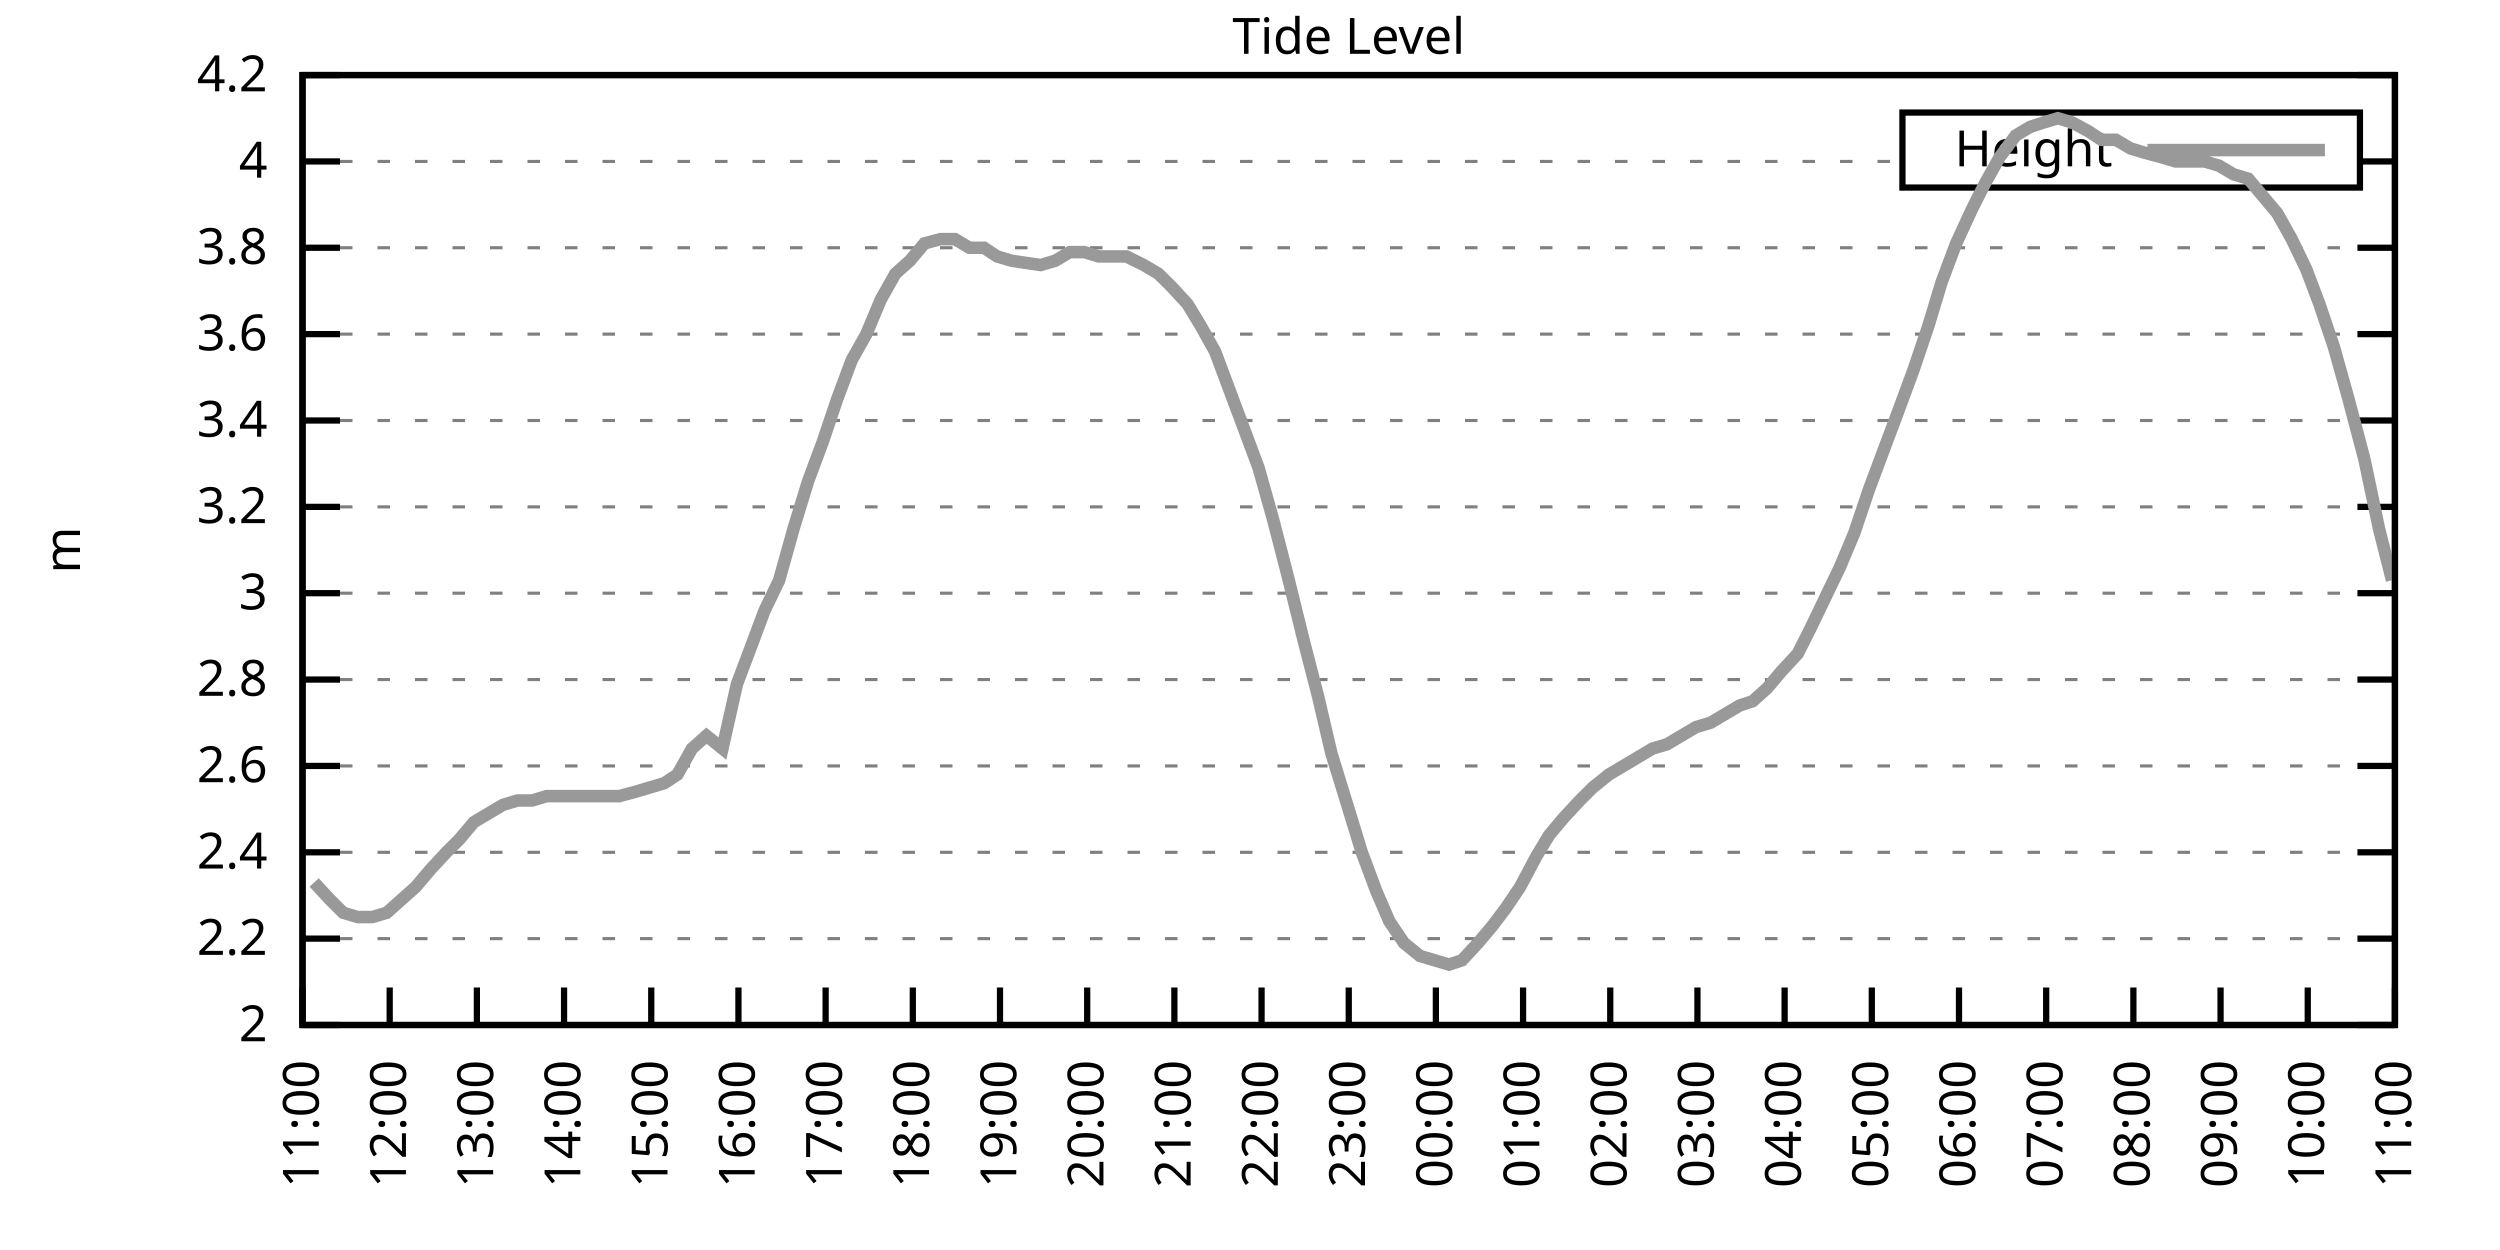
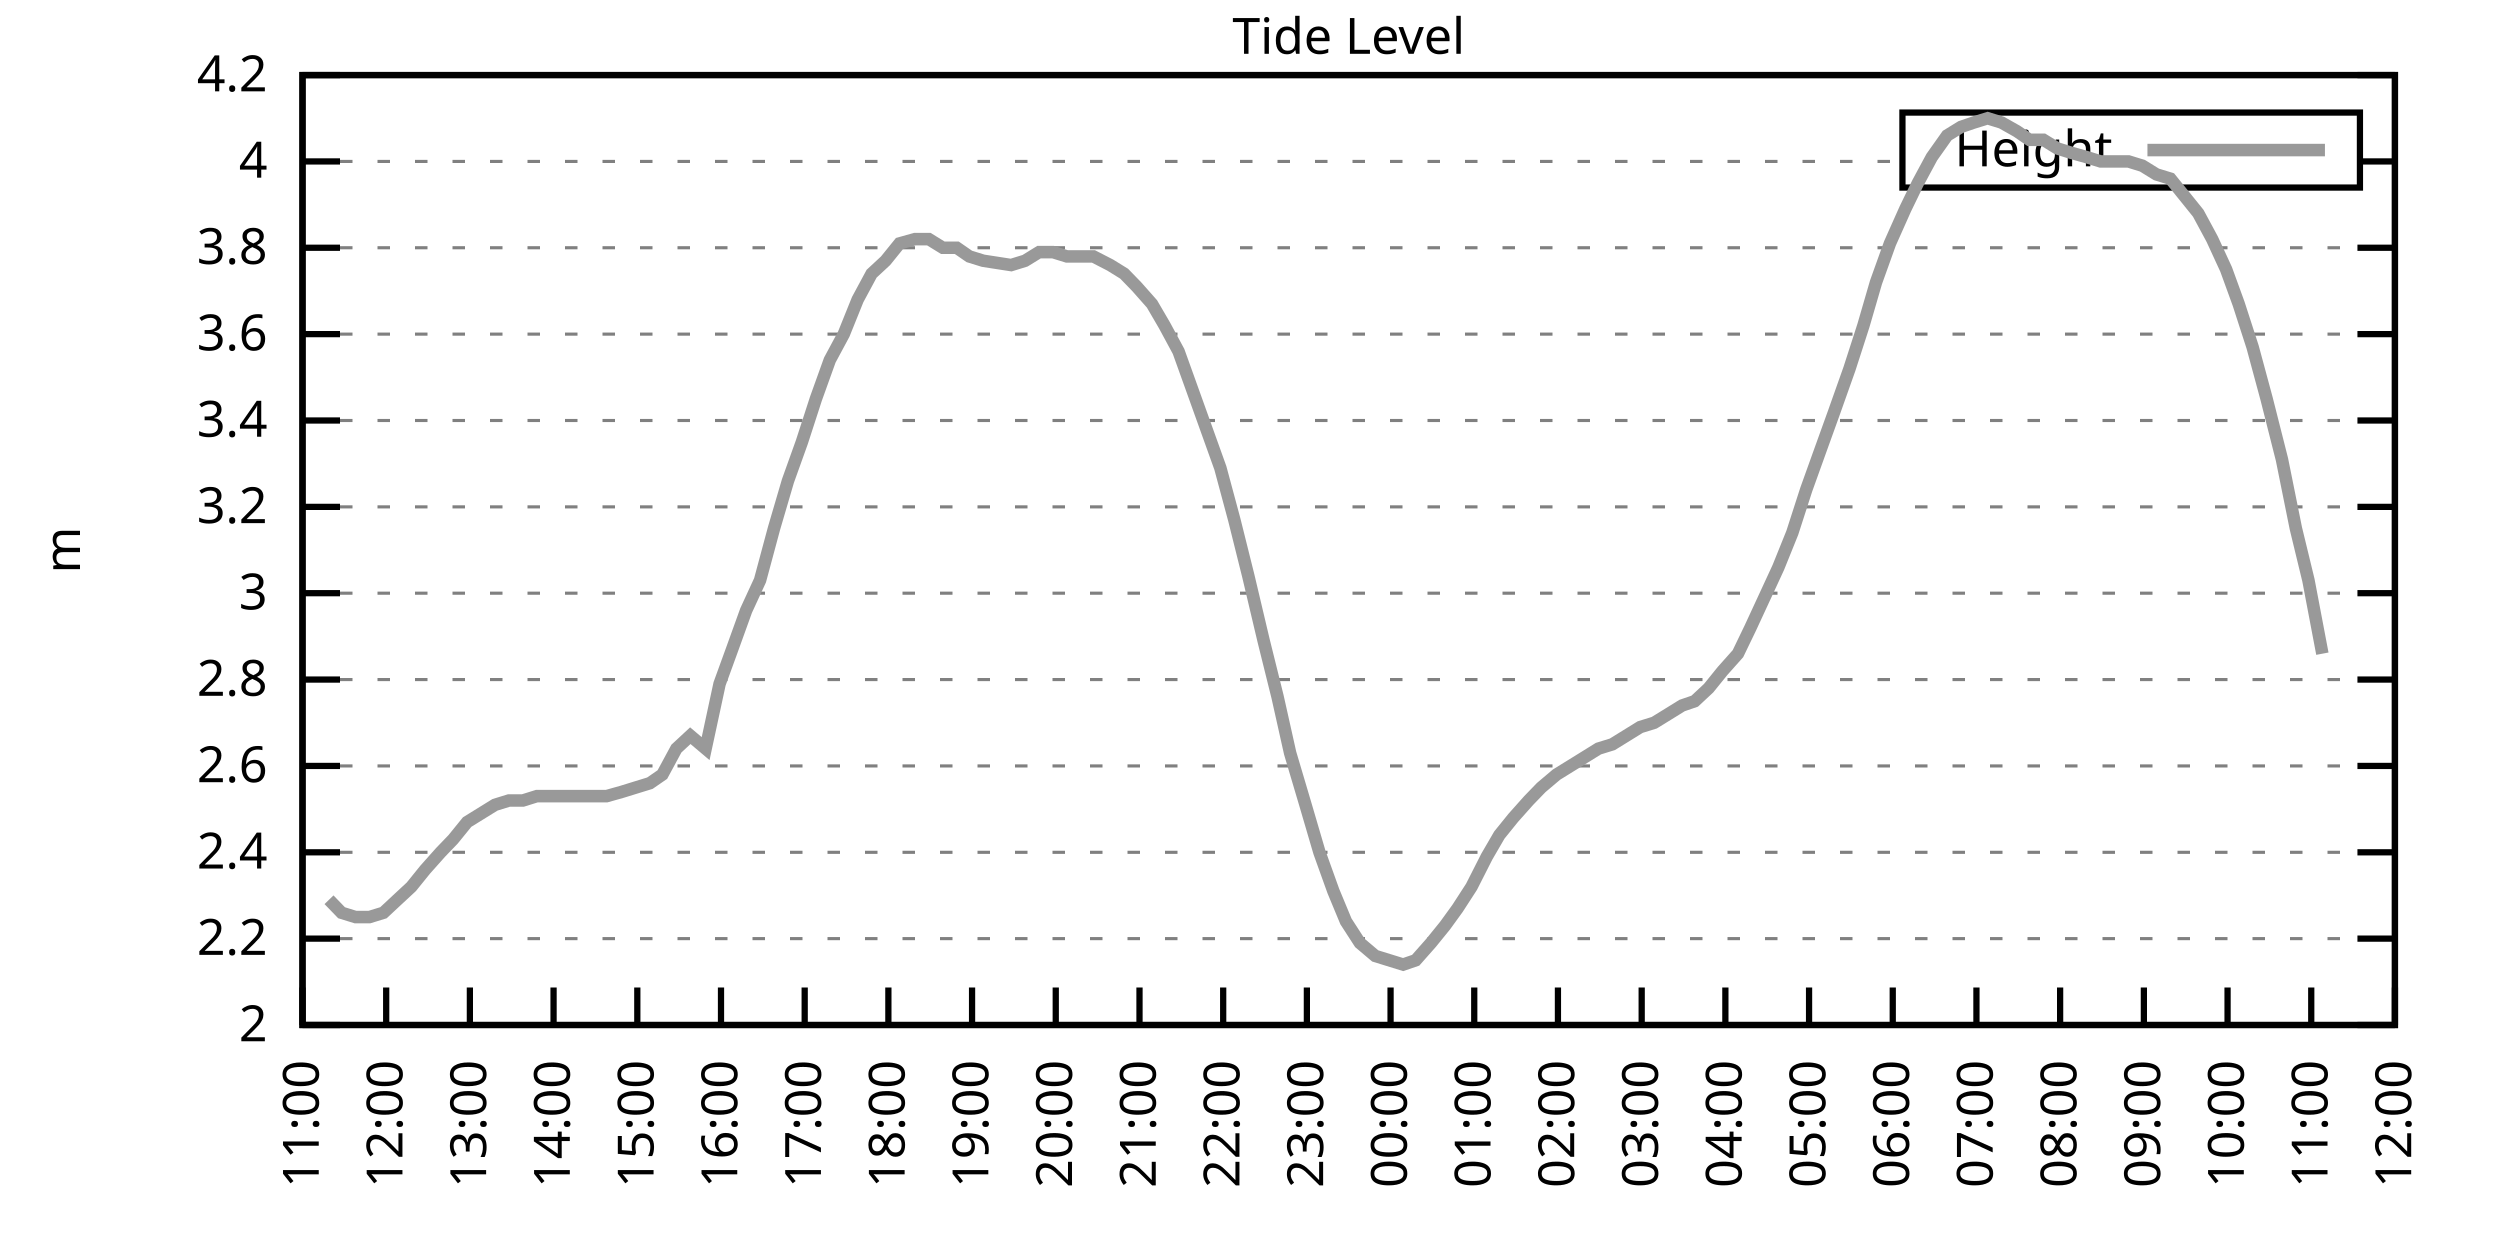
<svg xmlns="http://www.w3.org/2000/svg" xmlns:xlink="http://www.w3.org/1999/xlink" width="400" height="200" viewBox="0 0 400 200">
  <g id="gnuplot_canvas">
    <rect x="0" y="0" width="400" height="200" fill="none" />
    <defs>
      <circle id="gpDot" r="0.5" stroke-width="0.5" stroke="currentColor" />
      <path id="gpPt0" stroke-width="0.333" stroke="currentColor" d="M-1,0 h2 M0,-1 v2" />
      <path id="gpPt1" stroke-width="0.333" stroke="currentColor" d="M-1,-1 L1,1 M1,-1 L-1,1" />
      <path id="gpPt2" stroke-width="0.333" stroke="currentColor" d="M-1,0 L1,0 M0,-1 L0,1 M-1,-1 L1,1 M-1,1 L1,-1" />
      <rect id="gpPt3" stroke-width="0.333" stroke="currentColor" x="-1" y="-1" width="2" height="2" />
      <rect id="gpPt4" stroke-width="0.333" stroke="currentColor" fill="currentColor" x="-1" y="-1" width="2" height="2" />
      <circle id="gpPt5" stroke-width="0.333" stroke="currentColor" cx="0" cy="0" r="1" />
      <use xlink:href="#gpPt5" id="gpPt6" fill="currentColor" stroke="none" />
      <path id="gpPt7" stroke-width="0.333" stroke="currentColor" d="M0,-1.33 L-1.33,0.67 L1.33,0.67 z" />
      <use xlink:href="#gpPt7" id="gpPt8" fill="currentColor" stroke="none" />
      <use xlink:href="#gpPt7" id="gpPt9" stroke="currentColor" transform="rotate(180)" />
      <use xlink:href="#gpPt9" id="gpPt10" fill="currentColor" stroke="none" />
      <use xlink:href="#gpPt3" id="gpPt11" stroke="currentColor" transform="rotate(45)" />
      <use xlink:href="#gpPt11" id="gpPt12" fill="currentColor" stroke="none" />
      <path id="gpPt13" stroke-width="0.333" stroke="currentColor" d="M0,1.330 L1.265,0.411 L0.782,-1.067 L-0.782,-1.076 L-1.265,0.411 z" />
      <use xlink:href="#gpPt13" id="gpPt14" fill="currentColor" stroke="none" />
      <filter id="textbox" filterUnits="objectBoundingBox" x="0" y="0" height="1" width="1">
        <feFlood flood-color="white" flood-opacity="1" result="bgnd" />
        <feComposite in="SourceGraphic" in2="bgnd" operator="atop" />
      </filter>
      <filter id="greybox" filterUnits="objectBoundingBox" x="0" y="0" height="1" width="1">
        <feFlood flood-color="lightgrey" flood-opacity="1" result="grey" />
        <feComposite in="SourceGraphic" in2="grey" operator="atop" />
      </filter>
    </defs>
    <g fill="none" color="white" stroke="currentColor" stroke-width="1.00" stroke-linecap="butt" stroke-linejoin="miter">
</g>
    <g fill="none" color="black" stroke="currentColor" stroke-width="1.00" stroke-linecap="butt" stroke-linejoin="miter">
      <g stroke="none" shape-rendering="crispEdges">
        <polygon fill="rgb(255, 255, 255)" points="48.40,164.00 383.18,164.00 383.18,12.02 48.40,12.02 " />
      </g>
    </g>
    <g fill="none" color="black" stroke="currentColor" stroke-width="1.00" stroke-linecap="butt" stroke-linejoin="miter">
</g>
    <g fill="none" color="black" stroke="black" stroke-width="0.50" stroke-linecap="butt" stroke-linejoin="miter">
</g>
    <g fill="none" color="gray" stroke="currentColor" stroke-width="0.50" stroke-linecap="butt" stroke-linejoin="miter">
      <path stroke="gray" stroke-dasharray="2,4" class="gridline" d="M48.40,164.00 L383.19,164.00  " />
    </g>
    <g fill="none" color="gray" stroke="gray" stroke-width="1.00" stroke-linecap="butt" stroke-linejoin="miter">
</g>
    <g fill="none" color="black" stroke="currentColor" stroke-width="1.00" stroke-linecap="butt" stroke-linejoin="miter">
      <path stroke="black" d="M48.40,164.00 L54.40,164.00 M383.19,164.00 L377.19,164.00  " />
      <g transform="translate(42.80,166.60)" stroke="none" fill="black" font-family="Sans" font-size="8.00" text-anchor="end">
        <text>
          <tspan font-family="Sans"> 2</tspan>
        </text>
      </g>
    </g>
    <g fill="none" color="black" stroke="currentColor" stroke-width="1.00" stroke-linecap="butt" stroke-linejoin="miter">
</g>
    <g fill="none" color="black" stroke="black" stroke-width="0.50" stroke-linecap="butt" stroke-linejoin="miter">
</g>
    <g fill="none" color="gray" stroke="currentColor" stroke-width="0.50" stroke-linecap="butt" stroke-linejoin="miter">
      <path stroke="gray" stroke-dasharray="2,4" class="gridline" d="M48.40,150.18 L383.19,150.18  " />
    </g>
    <g fill="none" color="gray" stroke="gray" stroke-width="1.00" stroke-linecap="butt" stroke-linejoin="miter">
</g>
    <g fill="none" color="black" stroke="currentColor" stroke-width="1.00" stroke-linecap="butt" stroke-linejoin="miter">
      <path stroke="black" d="M48.40,150.18 L54.40,150.18 M383.19,150.18 L377.19,150.18  " />
      <g transform="translate(42.80,152.78)" stroke="none" fill="black" font-family="Sans" font-size="8.00" text-anchor="end">
        <text>
          <tspan font-family="Sans"> 2.2</tspan>
        </text>
      </g>
    </g>
    <g fill="none" color="black" stroke="currentColor" stroke-width="1.00" stroke-linecap="butt" stroke-linejoin="miter">
</g>
    <g fill="none" color="black" stroke="black" stroke-width="0.50" stroke-linecap="butt" stroke-linejoin="miter">
</g>
    <g fill="none" color="gray" stroke="currentColor" stroke-width="0.50" stroke-linecap="butt" stroke-linejoin="miter">
      <path stroke="gray" stroke-dasharray="2,4" class="gridline" d="M48.40,136.37 L383.19,136.37  " />
    </g>
    <g fill="none" color="gray" stroke="gray" stroke-width="1.00" stroke-linecap="butt" stroke-linejoin="miter">
</g>
    <g fill="none" color="black" stroke="currentColor" stroke-width="1.00" stroke-linecap="butt" stroke-linejoin="miter">
      <path stroke="black" d="M48.40,136.37 L54.40,136.37 M383.19,136.37 L377.19,136.37  " />
      <g transform="translate(42.80,138.97)" stroke="none" fill="black" font-family="Sans" font-size="8.00" text-anchor="end">
        <text>
          <tspan font-family="Sans"> 2.4</tspan>
        </text>
      </g>
    </g>
    <g fill="none" color="black" stroke="currentColor" stroke-width="1.00" stroke-linecap="butt" stroke-linejoin="miter">
</g>
    <g fill="none" color="black" stroke="black" stroke-width="0.50" stroke-linecap="butt" stroke-linejoin="miter">
</g>
    <g fill="none" color="gray" stroke="currentColor" stroke-width="0.50" stroke-linecap="butt" stroke-linejoin="miter">
      <path stroke="gray" stroke-dasharray="2,4" class="gridline" d="M48.40,122.55 L383.19,122.55  " />
    </g>
    <g fill="none" color="gray" stroke="gray" stroke-width="1.00" stroke-linecap="butt" stroke-linejoin="miter">
</g>
    <g fill="none" color="black" stroke="currentColor" stroke-width="1.00" stroke-linecap="butt" stroke-linejoin="miter">
      <path stroke="black" d="M48.40,122.55 L54.40,122.55 M383.19,122.55 L377.19,122.55  " />
      <g transform="translate(42.80,125.15)" stroke="none" fill="black" font-family="Sans" font-size="8.00" text-anchor="end">
        <text>
          <tspan font-family="Sans"> 2.6</tspan>
        </text>
      </g>
    </g>
    <g fill="none" color="black" stroke="currentColor" stroke-width="1.00" stroke-linecap="butt" stroke-linejoin="miter">
</g>
    <g fill="none" color="black" stroke="black" stroke-width="0.50" stroke-linecap="butt" stroke-linejoin="miter">
</g>
    <g fill="none" color="gray" stroke="currentColor" stroke-width="0.50" stroke-linecap="butt" stroke-linejoin="miter">
      <path stroke="gray" stroke-dasharray="2,4" class="gridline" d="M48.40,108.73 L383.19,108.73  " />
    </g>
    <g fill="none" color="gray" stroke="gray" stroke-width="1.00" stroke-linecap="butt" stroke-linejoin="miter">
</g>
    <g fill="none" color="black" stroke="currentColor" stroke-width="1.00" stroke-linecap="butt" stroke-linejoin="miter">
      <path stroke="black" d="M48.40,108.73 L54.40,108.73 M383.19,108.73 L377.19,108.73  " />
      <g transform="translate(42.80,111.33)" stroke="none" fill="black" font-family="Sans" font-size="8.00" text-anchor="end">
        <text>
          <tspan font-family="Sans"> 2.8</tspan>
        </text>
      </g>
    </g>
    <g fill="none" color="black" stroke="currentColor" stroke-width="1.00" stroke-linecap="butt" stroke-linejoin="miter">
</g>
    <g fill="none" color="black" stroke="black" stroke-width="0.50" stroke-linecap="butt" stroke-linejoin="miter">
</g>
    <g fill="none" color="gray" stroke="currentColor" stroke-width="0.50" stroke-linecap="butt" stroke-linejoin="miter">
      <path stroke="gray" stroke-dasharray="2,4" class="gridline" d="M48.40,94.91 L383.19,94.91  " />
    </g>
    <g fill="none" color="gray" stroke="gray" stroke-width="1.00" stroke-linecap="butt" stroke-linejoin="miter">
</g>
    <g fill="none" color="black" stroke="currentColor" stroke-width="1.00" stroke-linecap="butt" stroke-linejoin="miter">
      <path stroke="black" d="M48.40,94.91 L54.40,94.91 M383.19,94.91 L377.19,94.91  " />
      <g transform="translate(42.80,97.51)" stroke="none" fill="black" font-family="Sans" font-size="8.00" text-anchor="end">
        <text>
          <tspan font-family="Sans"> 3</tspan>
        </text>
      </g>
    </g>
    <g fill="none" color="black" stroke="currentColor" stroke-width="1.00" stroke-linecap="butt" stroke-linejoin="miter">
</g>
    <g fill="none" color="black" stroke="black" stroke-width="0.50" stroke-linecap="butt" stroke-linejoin="miter">
</g>
    <g fill="none" color="gray" stroke="currentColor" stroke-width="0.50" stroke-linecap="butt" stroke-linejoin="miter">
      <path stroke="gray" stroke-dasharray="2,4" class="gridline" d="M48.40,81.10 L383.19,81.10  " />
    </g>
    <g fill="none" color="gray" stroke="gray" stroke-width="1.00" stroke-linecap="butt" stroke-linejoin="miter">
</g>
    <g fill="none" color="black" stroke="currentColor" stroke-width="1.00" stroke-linecap="butt" stroke-linejoin="miter">
      <path stroke="black" d="M48.40,81.10 L54.40,81.10 M383.19,81.10 L377.19,81.10  " />
      <g transform="translate(42.80,83.70)" stroke="none" fill="black" font-family="Sans" font-size="8.00" text-anchor="end">
        <text>
          <tspan font-family="Sans"> 3.2</tspan>
        </text>
      </g>
    </g>
    <g fill="none" color="black" stroke="currentColor" stroke-width="1.00" stroke-linecap="butt" stroke-linejoin="miter">
</g>
    <g fill="none" color="black" stroke="black" stroke-width="0.50" stroke-linecap="butt" stroke-linejoin="miter">
</g>
    <g fill="none" color="gray" stroke="currentColor" stroke-width="0.50" stroke-linecap="butt" stroke-linejoin="miter">
      <path stroke="gray" stroke-dasharray="2,4" class="gridline" d="M48.40,67.28 L383.19,67.28  " />
    </g>
    <g fill="none" color="gray" stroke="gray" stroke-width="1.00" stroke-linecap="butt" stroke-linejoin="miter">
</g>
    <g fill="none" color="black" stroke="currentColor" stroke-width="1.00" stroke-linecap="butt" stroke-linejoin="miter">
      <path stroke="black" d="M48.40,67.28 L54.40,67.28 M383.19,67.28 L377.19,67.28  " />
      <g transform="translate(42.80,69.88)" stroke="none" fill="black" font-family="Sans" font-size="8.00" text-anchor="end">
        <text>
          <tspan font-family="Sans"> 3.4</tspan>
        </text>
      </g>
    </g>
    <g fill="none" color="black" stroke="currentColor" stroke-width="1.00" stroke-linecap="butt" stroke-linejoin="miter">
</g>
    <g fill="none" color="black" stroke="black" stroke-width="0.50" stroke-linecap="butt" stroke-linejoin="miter">
</g>
    <g fill="none" color="gray" stroke="currentColor" stroke-width="0.50" stroke-linecap="butt" stroke-linejoin="miter">
      <path stroke="gray" stroke-dasharray="2,4" class="gridline" d="M48.40,53.46 L383.19,53.46  " />
    </g>
    <g fill="none" color="gray" stroke="gray" stroke-width="1.00" stroke-linecap="butt" stroke-linejoin="miter">
</g>
    <g fill="none" color="black" stroke="currentColor" stroke-width="1.00" stroke-linecap="butt" stroke-linejoin="miter">
      <path stroke="black" d="M48.40,53.46 L54.40,53.46 M383.19,53.46 L377.19,53.46  " />
      <g transform="translate(42.80,56.06)" stroke="none" fill="black" font-family="Sans" font-size="8.00" text-anchor="end">
        <text>
          <tspan font-family="Sans"> 3.6</tspan>
        </text>
      </g>
    </g>
    <g fill="none" color="black" stroke="currentColor" stroke-width="1.00" stroke-linecap="butt" stroke-linejoin="miter">
</g>
    <g fill="none" color="black" stroke="black" stroke-width="0.50" stroke-linecap="butt" stroke-linejoin="miter">
</g>
    <g fill="none" color="gray" stroke="currentColor" stroke-width="0.50" stroke-linecap="butt" stroke-linejoin="miter">
      <path stroke="gray" stroke-dasharray="2,4" class="gridline" d="M48.40,39.64 L383.19,39.64  " />
    </g>
    <g fill="none" color="gray" stroke="gray" stroke-width="1.00" stroke-linecap="butt" stroke-linejoin="miter">
</g>
    <g fill="none" color="black" stroke="currentColor" stroke-width="1.00" stroke-linecap="butt" stroke-linejoin="miter">
      <path stroke="black" d="M48.40,39.64 L54.40,39.64 M383.19,39.64 L377.19,39.64  " />
      <g transform="translate(42.80,42.24)" stroke="none" fill="black" font-family="Sans" font-size="8.00" text-anchor="end">
        <text>
          <tspan font-family="Sans"> 3.8</tspan>
        </text>
      </g>
    </g>
    <g fill="none" color="black" stroke="currentColor" stroke-width="1.00" stroke-linecap="butt" stroke-linejoin="miter">
</g>
    <g fill="none" color="black" stroke="black" stroke-width="0.50" stroke-linecap="butt" stroke-linejoin="miter">
</g>
    <g fill="none" color="gray" stroke="currentColor" stroke-width="0.50" stroke-linecap="butt" stroke-linejoin="miter">
      <path stroke="gray" stroke-dasharray="2,4" class="gridline" d="M48.40,25.83 L304.39,25.83 M377.59,25.83 L383.19,25.83  " />
    </g>
    <g fill="none" color="gray" stroke="gray" stroke-width="1.00" stroke-linecap="butt" stroke-linejoin="miter">
</g>
    <g fill="none" color="black" stroke="currentColor" stroke-width="1.00" stroke-linecap="butt" stroke-linejoin="miter">
      <path stroke="black" d="M48.40,25.83 L54.40,25.83 M383.19,25.83 L377.19,25.83  " />
      <g transform="translate(42.80,28.43)" stroke="none" fill="black" font-family="Sans" font-size="8.00" text-anchor="end">
        <text>
          <tspan font-family="Sans"> 4</tspan>
        </text>
      </g>
    </g>
    <g fill="none" color="black" stroke="currentColor" stroke-width="1.00" stroke-linecap="butt" stroke-linejoin="miter">
</g>
    <g fill="none" color="black" stroke="black" stroke-width="0.50" stroke-linecap="butt" stroke-linejoin="miter">
</g>
    <g fill="none" color="gray" stroke="currentColor" stroke-width="0.50" stroke-linecap="butt" stroke-linejoin="miter">
      <path stroke="gray" stroke-dasharray="2,4" class="gridline" d="M48.40,12.01 L383.19,12.01  " />
    </g>
    <g fill="none" color="gray" stroke="gray" stroke-width="1.00" stroke-linecap="butt" stroke-linejoin="miter">
</g>
    <g fill="none" color="black" stroke="currentColor" stroke-width="1.00" stroke-linecap="butt" stroke-linejoin="miter">
      <path stroke="black" d="M48.40,12.01 L54.40,12.01 M383.19,12.01 L377.19,12.01  " />
      <g transform="translate(42.80,14.61)" stroke="none" fill="black" font-family="Sans" font-size="8.00" text-anchor="end">
        <text>
          <tspan font-family="Sans"> 4.2</tspan>
        </text>
      </g>
    </g>
    <g fill="none" color="black" stroke="currentColor" stroke-width="1.00" stroke-linecap="butt" stroke-linejoin="miter">
      <path stroke="black" d="M48.40,164.00 L48.40,158.00  " />
      <g transform="translate(51.00,169.60) rotate(270.00)" stroke="none" fill="black" font-family="Sans" font-size="8.00" text-anchor="end">
        <text>
          <tspan font-family="Sans">11:00</tspan>
        </text>
      </g>
    </g>
    <g fill="none" color="black" stroke="currentColor" stroke-width="1.00" stroke-linecap="butt" stroke-linejoin="miter">
-       <path stroke="black" d="M62.35,164.00 L62.35,158.00  " />
-       <g transform="translate(64.95,169.60) rotate(270.00)" stroke="none" fill="black" font-family="Sans" font-size="8.00" text-anchor="end">
+       <path stroke="black" d="M61.79,164.00 L61.79,158.00  " />
+       <g transform="translate(64.39,169.60) rotate(270.00)" stroke="none" fill="black" font-family="Sans" font-size="8.00" text-anchor="end">
        <text>
          <tspan font-family="Sans">12:00</tspan>
        </text>
      </g>
    </g>
    <g fill="none" color="black" stroke="currentColor" stroke-width="1.00" stroke-linecap="butt" stroke-linejoin="miter">
-       <path stroke="black" d="M76.30,164.00 L76.30,158.00  " />
-       <g transform="translate(78.90,169.60) rotate(270.00)" stroke="none" fill="black" font-family="Sans" font-size="8.00" text-anchor="end">
+       <path stroke="black" d="M75.18,164.00 L75.18,158.00  " />
+       <g transform="translate(77.78,169.60) rotate(270.00)" stroke="none" fill="black" font-family="Sans" font-size="8.00" text-anchor="end">
        <text>
          <tspan font-family="Sans">13:00</tspan>
        </text>
      </g>
    </g>
    <g fill="none" color="black" stroke="currentColor" stroke-width="1.00" stroke-linecap="butt" stroke-linejoin="miter">
-       <path stroke="black" d="M90.25,164.00 L90.25,158.00  " />
-       <g transform="translate(92.85,169.60) rotate(270.00)" stroke="none" fill="black" font-family="Sans" font-size="8.00" text-anchor="end">
+       <path stroke="black" d="M88.57,164.00 L88.57,158.00  " />
+       <g transform="translate(91.17,169.60) rotate(270.00)" stroke="none" fill="black" font-family="Sans" font-size="8.00" text-anchor="end">
        <text>
          <tspan font-family="Sans">14:00</tspan>
        </text>
      </g>
    </g>
    <g fill="none" color="black" stroke="currentColor" stroke-width="1.00" stroke-linecap="butt" stroke-linejoin="miter">
-       <path stroke="black" d="M104.20,164.00 L104.20,158.00  " />
-       <g transform="translate(106.80,169.60) rotate(270.00)" stroke="none" fill="black" font-family="Sans" font-size="8.00" text-anchor="end">
+       <path stroke="black" d="M101.97,164.00 L101.97,158.00  " />
+       <g transform="translate(104.57,169.60) rotate(270.00)" stroke="none" fill="black" font-family="Sans" font-size="8.00" text-anchor="end">
        <text>
          <tspan font-family="Sans">15:00</tspan>
        </text>
      </g>
    </g>
    <g fill="none" color="black" stroke="currentColor" stroke-width="1.00" stroke-linecap="butt" stroke-linejoin="miter">
-       <path stroke="black" d="M118.15,164.00 L118.15,158.00  " />
-       <g transform="translate(120.75,169.60) rotate(270.00)" stroke="none" fill="black" font-family="Sans" font-size="8.00" text-anchor="end">
+       <path stroke="black" d="M115.36,164.00 L115.36,158.00  " />
+       <g transform="translate(117.96,169.60) rotate(270.00)" stroke="none" fill="black" font-family="Sans" font-size="8.00" text-anchor="end">
        <text>
          <tspan font-family="Sans">16:00</tspan>
        </text>
      </g>
    </g>
    <g fill="none" color="black" stroke="currentColor" stroke-width="1.00" stroke-linecap="butt" stroke-linejoin="miter">
-       <path stroke="black" d="M132.10,164.00 L132.10,158.00  " />
-       <g transform="translate(134.70,169.60) rotate(270.00)" stroke="none" fill="black" font-family="Sans" font-size="8.00" text-anchor="end">
+       <path stroke="black" d="M128.75,164.00 L128.75,158.00  " />
+       <g transform="translate(131.35,169.60) rotate(270.00)" stroke="none" fill="black" font-family="Sans" font-size="8.00" text-anchor="end">
        <text>
          <tspan font-family="Sans">17:00</tspan>
        </text>
      </g>
    </g>
    <g fill="none" color="black" stroke="currentColor" stroke-width="1.00" stroke-linecap="butt" stroke-linejoin="miter">
-       <path stroke="black" d="M146.05,164.00 L146.05,158.00  " />
-       <g transform="translate(148.65,169.60) rotate(270.00)" stroke="none" fill="black" font-family="Sans" font-size="8.00" text-anchor="end">
+       <path stroke="black" d="M142.14,164.00 L142.14,158.00  " />
+       <g transform="translate(144.74,169.60) rotate(270.00)" stroke="none" fill="black" font-family="Sans" font-size="8.00" text-anchor="end">
        <text>
          <tspan font-family="Sans">18:00</tspan>
        </text>
      </g>
    </g>
    <g fill="none" color="black" stroke="currentColor" stroke-width="1.00" stroke-linecap="butt" stroke-linejoin="miter">
-       <path stroke="black" d="M160.00,164.00 L160.00,158.00  " />
-       <g transform="translate(162.60,169.60) rotate(270.00)" stroke="none" fill="black" font-family="Sans" font-size="8.00" text-anchor="end">
+       <path stroke="black" d="M155.53,164.00 L155.53,158.00  " />
+       <g transform="translate(158.13,169.60) rotate(270.00)" stroke="none" fill="black" font-family="Sans" font-size="8.00" text-anchor="end">
        <text>
          <tspan font-family="Sans">19:00</tspan>
        </text>
      </g>
    </g>
    <g fill="none" color="black" stroke="currentColor" stroke-width="1.00" stroke-linecap="butt" stroke-linejoin="miter">
-       <path stroke="black" d="M173.95,164.00 L173.95,158.00  " />
-       <g transform="translate(176.55,169.60) rotate(270.00)" stroke="none" fill="black" font-family="Sans" font-size="8.00" text-anchor="end">
+       <path stroke="black" d="M168.92,164.00 L168.92,158.00  " />
+       <g transform="translate(171.52,169.60) rotate(270.00)" stroke="none" fill="black" font-family="Sans" font-size="8.00" text-anchor="end">
        <text>
          <tspan font-family="Sans">20:00</tspan>
        </text>
      </g>
    </g>
    <g fill="none" color="black" stroke="currentColor" stroke-width="1.00" stroke-linecap="butt" stroke-linejoin="miter">
-       <path stroke="black" d="M187.90,164.00 L187.90,158.00  " />
-       <g transform="translate(190.50,169.60) rotate(270.00)" stroke="none" fill="black" font-family="Sans" font-size="8.00" text-anchor="end">
+       <path stroke="black" d="M182.32,164.00 L182.32,158.00  " />
+       <g transform="translate(184.92,169.60) rotate(270.00)" stroke="none" fill="black" font-family="Sans" font-size="8.00" text-anchor="end">
        <text>
          <tspan font-family="Sans">21:00</tspan>
        </text>
      </g>
    </g>
    <g fill="none" color="black" stroke="currentColor" stroke-width="1.00" stroke-linecap="butt" stroke-linejoin="miter">
-       <path stroke="black" d="M201.85,164.00 L201.85,158.00  " />
-       <g transform="translate(204.45,169.60) rotate(270.00)" stroke="none" fill="black" font-family="Sans" font-size="8.00" text-anchor="end">
+       <path stroke="black" d="M195.71,164.00 L195.71,158.00  " />
+       <g transform="translate(198.31,169.60) rotate(270.00)" stroke="none" fill="black" font-family="Sans" font-size="8.00" text-anchor="end">
        <text>
          <tspan font-family="Sans">22:00</tspan>
        </text>
      </g>
    </g>
    <g fill="none" color="black" stroke="currentColor" stroke-width="1.00" stroke-linecap="butt" stroke-linejoin="miter">
-       <path stroke="black" d="M215.80,164.00 L215.80,158.00  " />
-       <g transform="translate(218.40,169.60) rotate(270.00)" stroke="none" fill="black" font-family="Sans" font-size="8.00" text-anchor="end">
+       <path stroke="black" d="M209.10,164.00 L209.10,158.00  " />
+       <g transform="translate(211.70,169.60) rotate(270.00)" stroke="none" fill="black" font-family="Sans" font-size="8.00" text-anchor="end">
        <text>
          <tspan font-family="Sans">23:00</tspan>
        </text>
      </g>
    </g>
    <g fill="none" color="black" stroke="currentColor" stroke-width="1.00" stroke-linecap="butt" stroke-linejoin="miter">
-       <path stroke="black" d="M229.74,164.00 L229.74,158.00  " />
-       <g transform="translate(232.34,169.60) rotate(270.00)" stroke="none" fill="black" font-family="Sans" font-size="8.00" text-anchor="end">
+       <path stroke="black" d="M222.49,164.00 L222.49,158.00  " />
+       <g transform="translate(225.09,169.60) rotate(270.00)" stroke="none" fill="black" font-family="Sans" font-size="8.00" text-anchor="end">
        <text>
          <tspan font-family="Sans">00:00</tspan>
        </text>
      </g>
    </g>
    <g fill="none" color="black" stroke="currentColor" stroke-width="1.00" stroke-linecap="butt" stroke-linejoin="miter">
-       <path stroke="black" d="M243.69,164.00 L243.69,158.00  " />
-       <g transform="translate(246.29,169.60) rotate(270.00)" stroke="none" fill="black" font-family="Sans" font-size="8.00" text-anchor="end">
+       <path stroke="black" d="M235.88,164.00 L235.88,158.00  " />
+       <g transform="translate(238.48,169.60) rotate(270.00)" stroke="none" fill="black" font-family="Sans" font-size="8.00" text-anchor="end">
        <text>
          <tspan font-family="Sans">01:00</tspan>
        </text>
      </g>
    </g>
    <g fill="none" color="black" stroke="currentColor" stroke-width="1.00" stroke-linecap="butt" stroke-linejoin="miter">
-       <path stroke="black" d="M257.64,164.00 L257.64,158.00  " />
-       <g transform="translate(260.24,169.60) rotate(270.00)" stroke="none" fill="black" font-family="Sans" font-size="8.00" text-anchor="end">
+       <path stroke="black" d="M249.27,164.00 L249.27,158.00  " />
+       <g transform="translate(251.87,169.60) rotate(270.00)" stroke="none" fill="black" font-family="Sans" font-size="8.00" text-anchor="end">
        <text>
          <tspan font-family="Sans">02:00</tspan>
        </text>
      </g>
    </g>
    <g fill="none" color="black" stroke="currentColor" stroke-width="1.00" stroke-linecap="butt" stroke-linejoin="miter">
-       <path stroke="black" d="M271.59,164.00 L271.59,158.00  " />
-       <g transform="translate(274.19,169.60) rotate(270.00)" stroke="none" fill="black" font-family="Sans" font-size="8.00" text-anchor="end">
+       <path stroke="black" d="M262.67,164.00 L262.67,158.00  " />
+       <g transform="translate(265.27,169.60) rotate(270.00)" stroke="none" fill="black" font-family="Sans" font-size="8.00" text-anchor="end">
        <text>
          <tspan font-family="Sans">03:00</tspan>
        </text>
      </g>
    </g>
    <g fill="none" color="black" stroke="currentColor" stroke-width="1.00" stroke-linecap="butt" stroke-linejoin="miter">
-       <path stroke="black" d="M285.54,164.00 L285.54,158.00  " />
-       <g transform="translate(288.14,169.60) rotate(270.00)" stroke="none" fill="black" font-family="Sans" font-size="8.00" text-anchor="end">
+       <path stroke="black" d="M276.06,164.00 L276.06,158.00  " />
+       <g transform="translate(278.66,169.60) rotate(270.00)" stroke="none" fill="black" font-family="Sans" font-size="8.00" text-anchor="end">
        <text>
          <tspan font-family="Sans">04:00</tspan>
        </text>
      </g>
    </g>
    <g fill="none" color="black" stroke="currentColor" stroke-width="1.00" stroke-linecap="butt" stroke-linejoin="miter">
-       <path stroke="black" d="M299.49,164.00 L299.49,158.00  " />
-       <g transform="translate(302.09,169.60) rotate(270.00)" stroke="none" fill="black" font-family="Sans" font-size="8.00" text-anchor="end">
+       <path stroke="black" d="M289.45,164.00 L289.45,158.00  " />
+       <g transform="translate(292.05,169.60) rotate(270.00)" stroke="none" fill="black" font-family="Sans" font-size="8.00" text-anchor="end">
        <text>
          <tspan font-family="Sans">05:00</tspan>
        </text>
      </g>
    </g>
    <g fill="none" color="black" stroke="currentColor" stroke-width="1.00" stroke-linecap="butt" stroke-linejoin="miter">
-       <path stroke="black" d="M313.44,164.00 L313.44,158.00  " />
-       <g transform="translate(316.04,169.60) rotate(270.00)" stroke="none" fill="black" font-family="Sans" font-size="8.00" text-anchor="end">
+       <path stroke="black" d="M302.84,164.00 L302.84,158.00  " />
+       <g transform="translate(305.44,169.60) rotate(270.00)" stroke="none" fill="black" font-family="Sans" font-size="8.00" text-anchor="end">
        <text>
          <tspan font-family="Sans">06:00</tspan>
        </text>
      </g>
    </g>
    <g fill="none" color="black" stroke="currentColor" stroke-width="1.00" stroke-linecap="butt" stroke-linejoin="miter">
-       <path stroke="black" d="M327.39,164.00 L327.39,158.00  " />
-       <g transform="translate(329.99,169.60) rotate(270.00)" stroke="none" fill="black" font-family="Sans" font-size="8.00" text-anchor="end">
+       <path stroke="black" d="M316.23,164.00 L316.23,158.00  " />
+       <g transform="translate(318.83,169.60) rotate(270.00)" stroke="none" fill="black" font-family="Sans" font-size="8.00" text-anchor="end">
        <text>
          <tspan font-family="Sans">07:00</tspan>
        </text>
      </g>
    </g>
    <g fill="none" color="black" stroke="currentColor" stroke-width="1.00" stroke-linecap="butt" stroke-linejoin="miter">
-       <path stroke="black" d="M341.34,164.00 L341.34,158.00  " />
-       <g transform="translate(343.94,169.60) rotate(270.00)" stroke="none" fill="black" font-family="Sans" font-size="8.00" text-anchor="end">
+       <path stroke="black" d="M329.62,164.00 L329.62,158.00  " />
+       <g transform="translate(332.22,169.60) rotate(270.00)" stroke="none" fill="black" font-family="Sans" font-size="8.00" text-anchor="end">
        <text>
          <tspan font-family="Sans">08:00</tspan>
        </text>
      </g>
    </g>
    <g fill="none" color="black" stroke="currentColor" stroke-width="1.00" stroke-linecap="butt" stroke-linejoin="miter">
-       <path stroke="black" d="M355.29,164.00 L355.29,158.00  " />
-       <g transform="translate(357.89,169.60) rotate(270.00)" stroke="none" fill="black" font-family="Sans" font-size="8.00" text-anchor="end">
+       <path stroke="black" d="M343.02,164.00 L343.02,158.00  " />
+       <g transform="translate(345.62,169.60) rotate(270.00)" stroke="none" fill="black" font-family="Sans" font-size="8.00" text-anchor="end">
        <text>
          <tspan font-family="Sans">09:00</tspan>
        </text>
      </g>
    </g>
    <g fill="none" color="black" stroke="currentColor" stroke-width="1.00" stroke-linecap="butt" stroke-linejoin="miter">
-       <path stroke="black" d="M369.24,164.00 L369.24,158.00  " />
-       <g transform="translate(371.84,169.60) rotate(270.00)" stroke="none" fill="black" font-family="Sans" font-size="8.00" text-anchor="end">
+       <path stroke="black" d="M356.41,164.00 L356.41,158.00  " />
+       <g transform="translate(359.01,169.60) rotate(270.00)" stroke="none" fill="black" font-family="Sans" font-size="8.00" text-anchor="end">
        <text>
          <tspan font-family="Sans">10:00</tspan>
+         </text>
+       </g>
+     </g>
+     <g fill="none" color="black" stroke="currentColor" stroke-width="1.00" stroke-linecap="butt" stroke-linejoin="miter">
+       <path stroke="black" d="M369.80,164.00 L369.80,158.00  " />
+       <g transform="translate(372.40,169.60) rotate(270.00)" stroke="none" fill="black" font-family="Sans" font-size="8.00" text-anchor="end">
+         <text>
+           <tspan font-family="Sans">11:00</tspan>
        </text>
      </g>
    </g>
    <g fill="none" color="black" stroke="currentColor" stroke-width="1.00" stroke-linecap="butt" stroke-linejoin="miter">
      <path stroke="black" d="M383.19,164.00 L383.19,158.00  " />
      <g transform="translate(385.79,169.60) rotate(270.00)" stroke="none" fill="black" font-family="Sans" font-size="8.00" text-anchor="end">
        <text>
-           <tspan font-family="Sans">11:00</tspan>
+           <tspan font-family="Sans">12:00</tspan>
        </text>
      </g>
    </g>
    <g fill="none" color="black" stroke="currentColor" stroke-width="1.00" stroke-linecap="butt" stroke-linejoin="miter">
</g>
    <g fill="none" color="black" stroke="currentColor" stroke-width="1.00" stroke-linecap="butt" stroke-linejoin="miter">
      <path stroke="black" d="M48.40,12.01 L48.40,164.00 L383.19,164.00 L383.19,12.01 L48.40,12.01 Z  " />
    </g>
    <g fill="none" color="black" stroke="currentColor" stroke-width="1.00" stroke-linecap="butt" stroke-linejoin="miter">
</g>
    <g fill="none" color="black" stroke="currentColor" stroke-width="1.00" stroke-linecap="butt" stroke-linejoin="miter">
      <path stroke="black" d="M304.39,30.01 L304.39,18.01 L377.59,18.01 L377.59,30.01 L304.39,30.01 Z  " />
    </g>
    <g id="Tide_level_plot_1">
      <g fill="none" color="white" stroke="black" stroke-width="2.00" stroke-linecap="butt" stroke-linejoin="miter">
</g>
      <g fill="none" color="black" stroke="currentColor" stroke-width="2.00" stroke-linecap="butt" stroke-linejoin="miter">
        <g transform="translate(337.99,26.61)" stroke="none" fill="black" font-family="Sans" font-size="8.00" text-anchor="end">
          <text>
            <tspan font-family="Sans">Height</tspan>
          </text>
        </g>
      </g>
      <g fill="none" color="black" stroke="currentColor" stroke-width="2.00" stroke-linecap="butt" stroke-linejoin="miter">
-         <path stroke="rgb(153, 153, 153)" d="M343.59,24.01 L371.99,24.01 M50.26,141.20 L52.82,143.96 L54.91,146.04 L57.23,146.73 L59.56,146.73 L61.88,146.04   L64.21,143.96 L66.53,141.89 L68.86,139.13 L71.42,136.37 L73.51,134.29 L75.83,131.53 L78.16,130.15 L80.48,128.77   L82.81,128.08 L85.13,128.08 L87.46,127.38 L89.78,127.38 L92.11,127.38 L94.43,127.38 L96.76,127.38 L99.08,127.38   L101.64,126.69 L103.97,126.00 L106.29,125.31 L108.38,123.93 L110.71,119.78 L113.03,117.71 L115.59,119.78 L117.92,109.42   L120.01,103.89 L122.33,97.68 L124.66,92.84 L126.98,84.55 L129.31,76.95 L131.63,70.73 L133.96,63.82 L136.28,57.61   L138.61,53.46 L140.93,47.93 L143.26,43.79 L145.58,41.72 L147.91,38.95 L150.46,38.26 L152.79,38.26 L155.11,39.64   L157.44,39.64 L159.53,41.03 L161.86,41.72 L166.51,42.41 L168.83,41.72 L171.16,40.34 L173.48,40.34 L175.81,41.03   L178.13,41.03 L180.22,41.03 L183.01,42.41 L185.34,43.79 L187.43,45.86 L189.99,48.63 L192.08,52.08 L194.41,56.23   L196.73,62.44 L199.06,68.66 L201.38,74.88 L203.71,83.17 L206.03,92.15 L208.59,102.51 L210.91,111.49 L213.01,120.48   L215.56,128.77 L217.89,136.37 L220.21,142.58 L222.30,147.42 L224.63,150.87 L227.19,152.95 L229.51,153.64 L231.84,154.33   L233.93,153.64 L236.49,150.87 L238.81,148.11 L240.90,145.35 L243.23,141.89 L245.79,137.06 L247.88,133.60 L250.20,130.84   L252.76,128.08 L254.85,126.00 L257.41,123.93 L259.74,122.55 L262.06,121.17 L264.39,119.78 L266.71,119.09 L269.04,117.71   L271.36,116.33 L273.69,115.64 L276.01,114.26 L278.34,112.88 L280.43,112.19 L282.75,110.11 L285.08,107.35 L287.64,104.59   L289.73,100.44 L292.05,95.60 L294.38,90.77 L296.70,85.24 L299.03,78.33 L301.35,72.12 L303.68,65.90 L306.23,58.99   L308.56,52.08 L310.65,45.17 L312.98,38.95 L315.53,33.43 L317.63,29.28 L319.95,25.14 L322.51,21.68 L324.83,20.30   L326.93,19.61 L329.25,18.92 L331.58,19.61 L334.13,20.99 L336.23,22.37 L338.55,22.37 L340.88,23.75 L343.20,24.45   L345.76,25.14 L348.08,25.83 L350.41,25.83 L352.73,25.83 L355.06,26.52 L357.38,27.90 L359.71,28.59 L362.03,31.35   L364.36,34.12 L366.68,38.26 L369.01,43.10 L371.10,48.63 L373.43,55.53 L375.75,63.82 L378.31,73.50 L380.63,84.55   L382.73,92.84  " />
+         <path stroke="rgb(153, 153, 153)" d="M343.59,24.01 L371.99,24.01 M52.64,143.96 L54.65,146.04 L56.88,146.73 L59.11,146.73 L61.35,146.04 L63.58,143.96   L65.81,141.89 L68.04,139.13 L70.50,136.37 L72.50,134.29 L74.74,131.53 L76.97,130.15 L79.20,128.77 L81.43,128.08   L83.66,128.08 L85.90,127.38 L88.13,127.38 L90.36,127.38 L92.59,127.38 L94.82,127.38 L97.06,127.38 L99.51,126.69   L101.74,126.00 L103.98,125.31 L105.98,123.93 L108.22,119.78 L110.45,117.71 L112.90,119.78 L115.13,109.42 L117.14,103.89   L119.38,97.68 L121.61,92.84 L123.84,84.55 L126.07,76.95 L128.30,70.73 L130.54,63.82 L132.77,57.61 L135.00,53.46   L137.23,47.93 L139.46,43.79 L141.69,41.72 L143.93,38.95 L146.38,38.26 L148.61,38.26 L150.85,39.64 L153.08,39.64   L155.09,41.03 L157.32,41.72 L161.78,42.41 L164.01,41.72 L166.25,40.34 L168.48,40.34 L170.71,41.03 L172.94,41.03   L174.95,41.03 L177.63,42.41 L179.86,43.79 L181.87,45.86 L184.32,48.63 L186.33,52.08 L188.57,56.23 L190.80,62.44   L193.03,68.66 L195.26,74.88 L197.49,83.17 L199.73,92.15 L202.18,102.51 L204.41,111.49 L206.42,120.48 L208.88,128.77   L211.11,136.37 L213.34,142.58 L215.35,147.42 L217.58,150.87 L220.04,152.95 L222.27,153.64 L224.50,154.33 L226.51,153.64   L228.96,150.87 L231.20,148.11 L233.20,145.35 L235.44,141.89 L237.89,137.06 L239.90,133.60 L242.13,130.84 L244.59,128.08   L246.60,126.00 L249.05,123.93 L251.28,122.55 L253.51,121.17 L255.75,119.78 L257.98,119.09 L260.21,117.71 L262.44,116.33   L264.67,115.64 L266.91,114.26 L269.14,112.88 L271.15,112.19 L273.38,110.11 L275.61,107.35 L278.07,104.59 L280.07,100.44   L282.31,95.60 L284.54,90.77 L286.77,85.24 L289.00,78.33 L291.23,72.12 L293.47,65.90 L295.92,58.99 L298.15,52.08   L300.16,45.17 L302.39,38.95 L304.85,33.43 L306.86,29.28 L309.09,25.14 L311.54,21.68 L313.78,20.30 L315.79,19.61   L318.02,18.92 L320.25,19.61 L322.70,20.99 L324.71,22.37 L326.95,22.37 L329.18,23.75 L331.41,24.45 L333.86,25.14   L336.10,25.83 L338.33,25.83 L340.56,25.83 L342.79,26.52 L345.02,27.90 L347.26,28.59 L349.49,31.35 L351.72,34.12   L353.95,38.26 L356.18,43.10 L358.19,48.63 L360.42,55.53 L362.66,63.82 L365.11,73.50 L367.34,84.55 L369.35,92.84   L371.58,104.59  " />
      </g>
    </g>
    <g fill="none" color="black" stroke="currentColor" stroke-width="2.00" stroke-linecap="butt" stroke-linejoin="miter">
</g>
    <g fill="none" color="black" stroke="black" stroke-width="1.00" stroke-linecap="butt" stroke-linejoin="miter">
</g>
    <g fill="none" color="black" stroke="currentColor" stroke-width="1.00" stroke-linecap="butt" stroke-linejoin="miter">
      <path stroke="black" d="M48.40,12.01 L48.40,164.00 L383.19,164.00 L383.19,12.01 L48.40,12.01 Z  " />
      <g transform="translate(12.80,88.01) rotate(270.00)" stroke="none" fill="black" font-family="Sans" font-size="8.00" text-anchor="middle">
        <text>
          <tspan font-family="Sans">m</tspan>
        </text>
      </g>
    </g>
    <g fill="none" color="black" stroke="currentColor" stroke-width="1.00" stroke-linecap="butt" stroke-linejoin="miter">
</g>
    <g fill="none" color="black" stroke="currentColor" stroke-width="1.00" stroke-linecap="butt" stroke-linejoin="miter">
      <g transform="translate(215.79,8.61)" stroke="none" fill="black" font-family="Sans" font-size="8.00" text-anchor="middle">
        <text>
          <tspan font-family="Sans">Tide Level</tspan>
        </text>
      </g>
    </g>
    <g fill="none" color="black" stroke="currentColor" stroke-width="1.00" stroke-linecap="butt" stroke-linejoin="miter">
</g>
  </g>
</svg>
